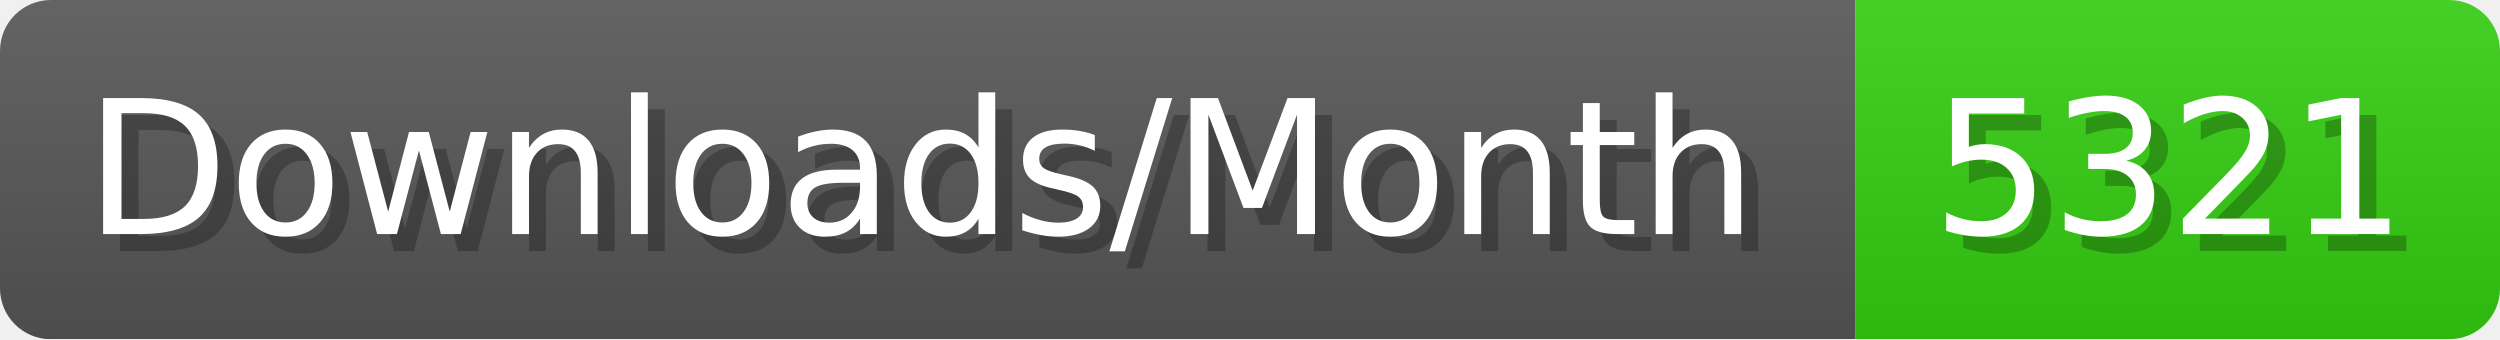
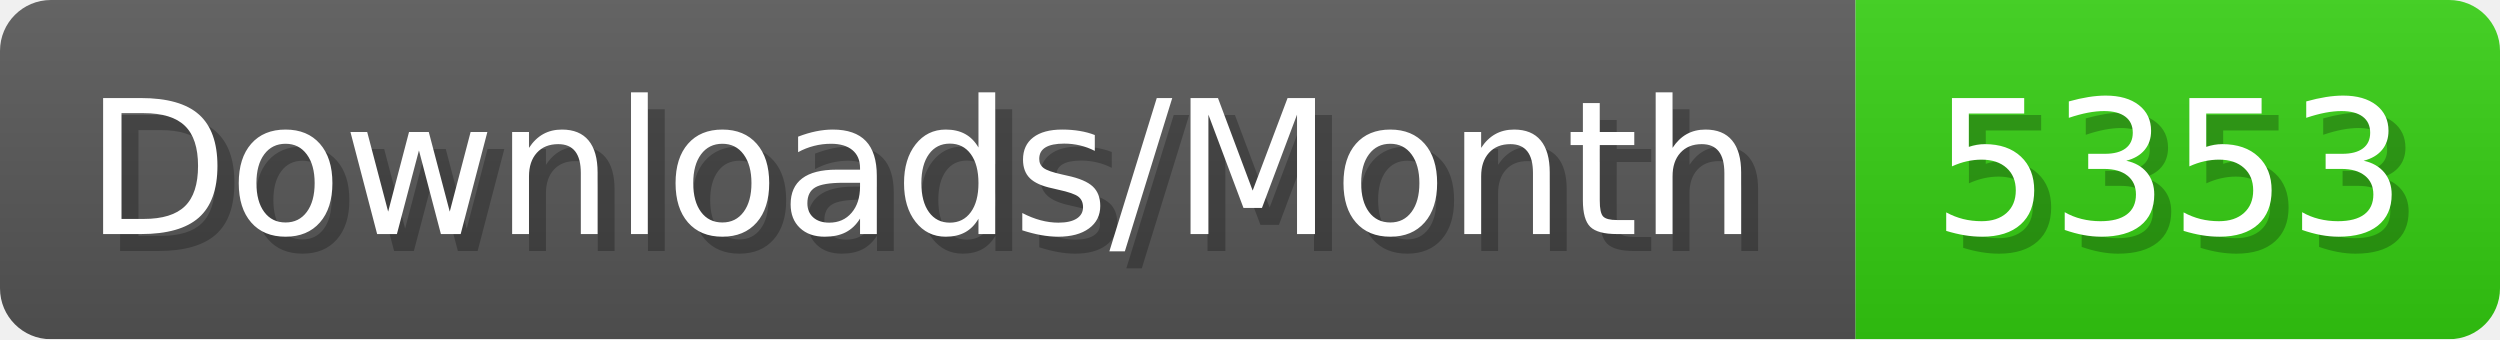
- <svg xmlns="http://www.w3.org/2000/svg" width="147.4" height="20" viewBox="0 0 1474 200" role="img" aria-label="Downloads/Month: 5321">
+ <svg xmlns="http://www.w3.org/2000/svg" width="147.4" height="20" viewBox="0 0 1474 200" role="img" aria-label="Downloads/Month: 5353">
  <linearGradient id="YlXUI" x2="0" y2="100%">
    <stop offset="0" stop-opacity=".1" stop-color="#EEE" />
    <stop offset="1" stop-opacity=".1" />
  </linearGradient>
  <mask id="JHhop">
    <rect width="1474" height="200" rx="30" fill="#FFF" />
  </mask>
  <g mask="url(#JHhop)">
    <rect width="1094" height="200" fill="#555" />
    <rect width="380" height="200" fill="#3C1" x="1094" />
    <rect width="1474" height="200" fill="url(#YlXUI)" />
  </g>
  <g aria-hidden="true" fill="#fff" text-anchor="start" font-family="Verdana,DejaVu Sans,sans-serif" font-size="110">
    <text x="60" y="148" textLength="994" fill="#000" opacity="0.25">Downloads/Month</text>
    <text x="50" y="138" textLength="994">Downloads/Month</text>
-     <text x="1149" y="148" textLength="280" fill="#000" opacity="0.25">5321</text>
-     <text x="1139" y="138" textLength="280">5321</text>
+     <text x="1149" y="148" textLength="280" fill="#000" opacity="0.25">5353</text>
+     <text x="1139" y="138" textLength="280">5353</text>
  </g>
</svg>
